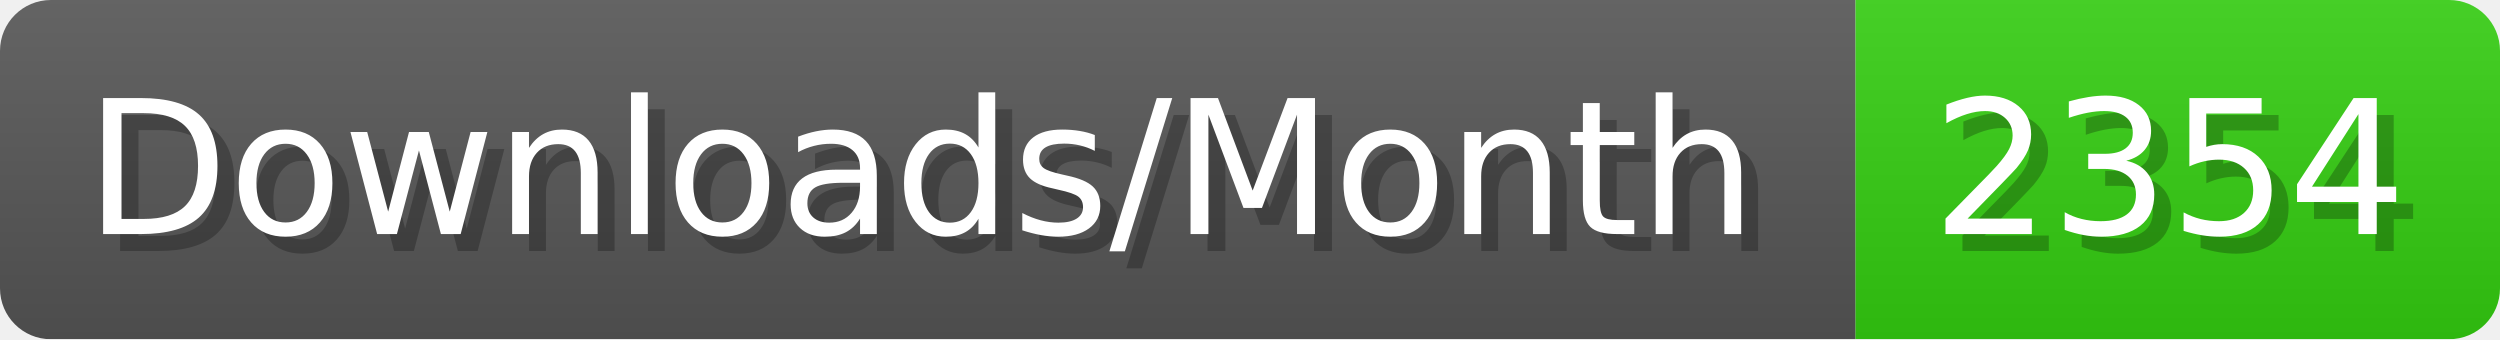
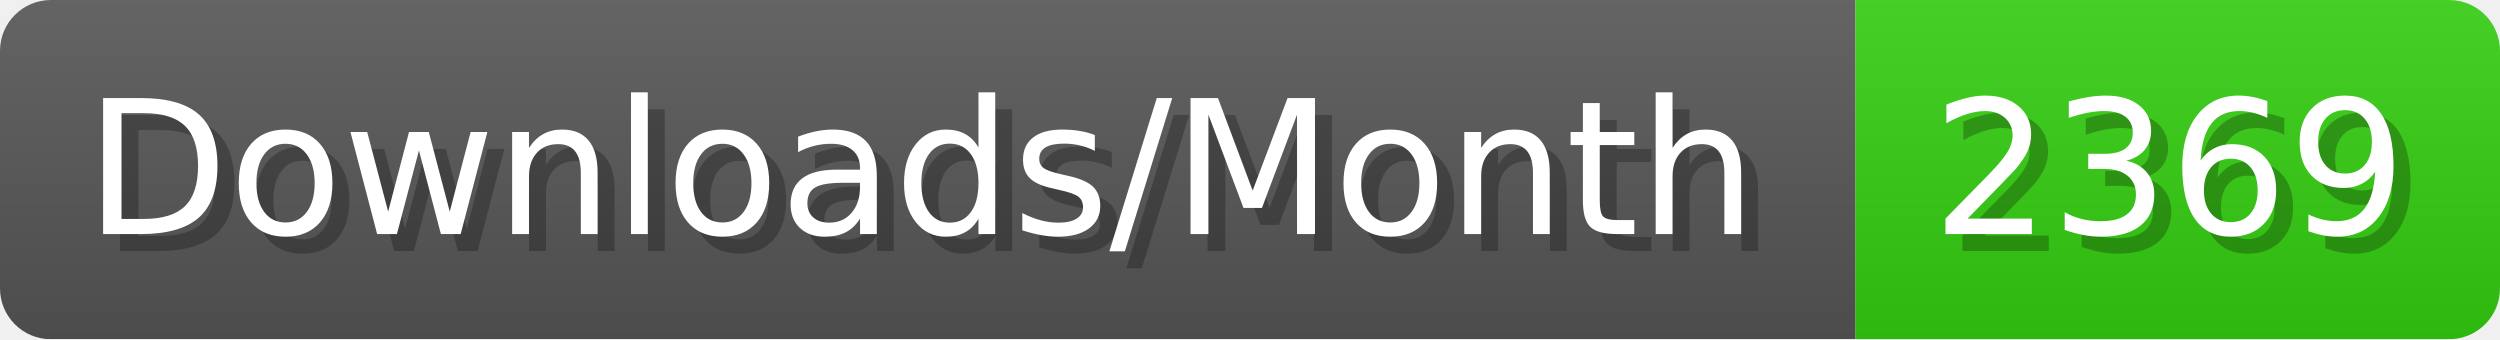
- <svg xmlns="http://www.w3.org/2000/svg" width="147.4" height="20" viewBox="0 0 1474 200" role="img" aria-label="Downloads/Month: 2354">
+ <svg xmlns="http://www.w3.org/2000/svg" width="147.4" height="20" viewBox="0 0 1474 200" role="img" aria-label="Downloads/Month: 2369">
  <linearGradient id="YlXUI" x2="0" y2="100%">
    <stop offset="0" stop-opacity=".1" stop-color="#EEE" />
    <stop offset="1" stop-opacity=".1" />
  </linearGradient>
  <mask id="JHhop">
    <rect width="1474" height="200" rx="30" fill="#FFF" />
  </mask>
  <g mask="url(#JHhop)">
    <rect width="1094" height="200" fill="#555" />
    <rect width="380" height="200" fill="#3C1" x="1094" />
    <rect width="1474" height="200" fill="url(#YlXUI)" />
  </g>
  <g aria-hidden="true" fill="#fff" text-anchor="start" font-family="Verdana,DejaVu Sans,sans-serif" font-size="110">
    <text x="60" y="148" textLength="994" fill="#000" opacity="0.25">Downloads/Month</text>
    <text x="50" y="138" textLength="994">Downloads/Month</text>
-     <text x="1149" y="148" textLength="280" fill="#000" opacity="0.25">2354</text>
-     <text x="1139" y="138" textLength="280">2354</text>
+     <text x="1149" y="148" textLength="280" fill="#000" opacity="0.25">2369</text>
+     <text x="1139" y="138" textLength="280">2369</text>
  </g>
</svg>
